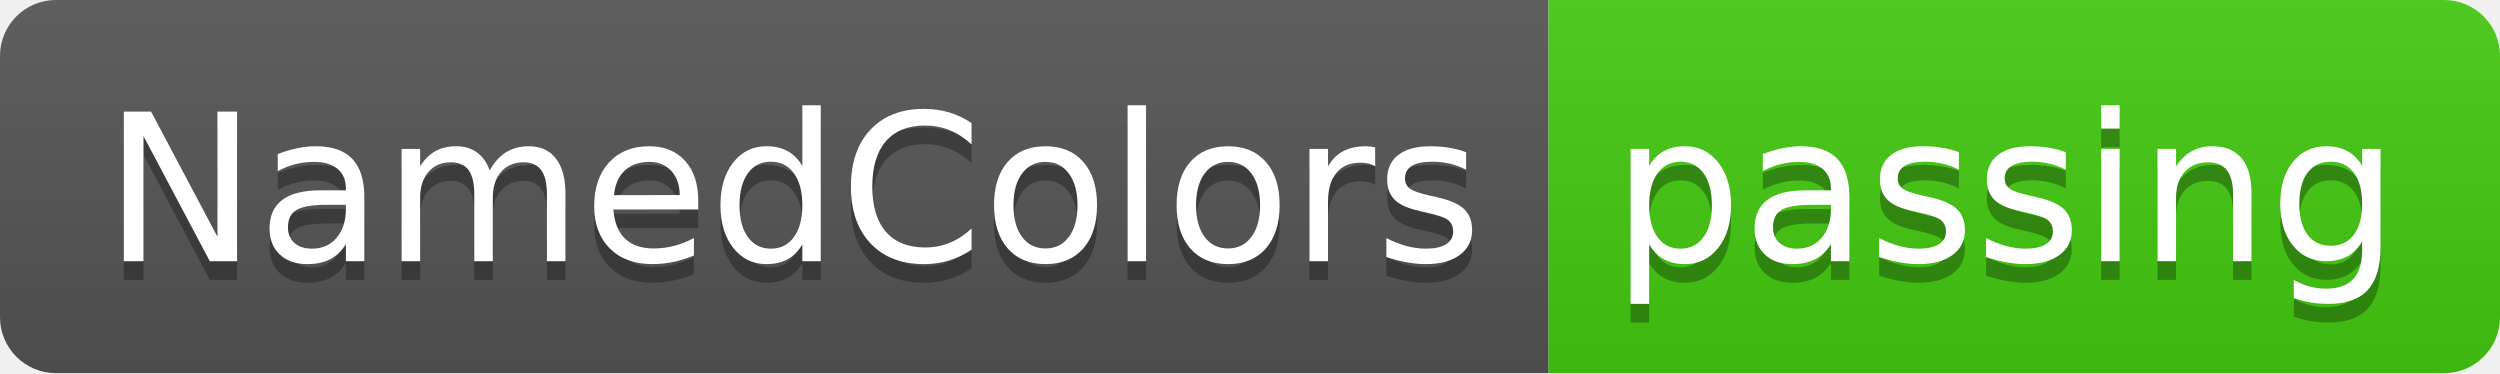
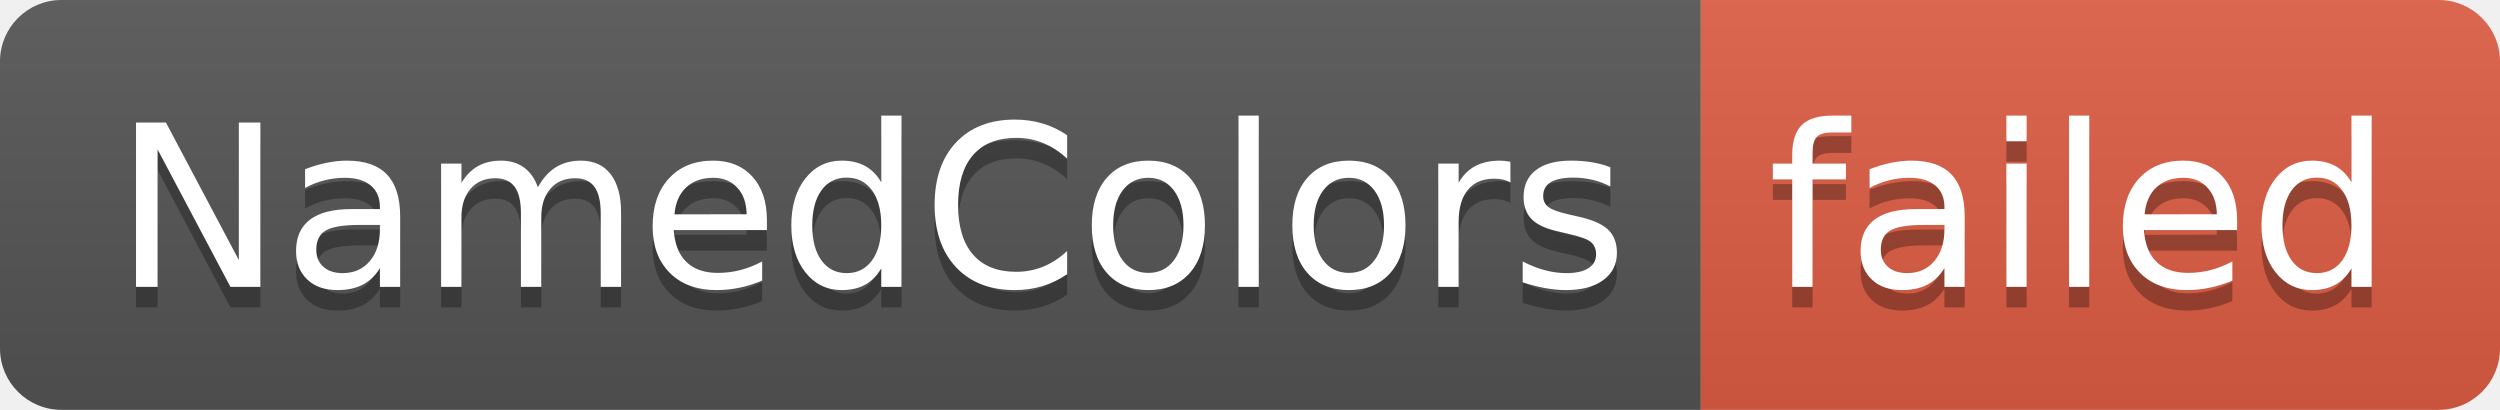
- <svg xmlns="http://www.w3.org/2000/svg" width="134" height="20" role="img" aria-label="NamedColors: passing">
+ <svg xmlns="http://www.w3.org/2000/svg" width="122" height="20" role="img" aria-label="NamedColors: failed">
  <linearGradient id="s" x2="0" y2="100%">
    <stop offset="0" stop-color="#bbb" stop-opacity=".1" />
    <stop offset="1" stop-opacity=".1" />
  </linearGradient>
  <clipPath id="r">
-     <rect width="134" height="20" rx="3" fill="#fff" />
+     <rect width="122" height="20" rx="3" fill="#fff" />
  </clipPath>
  <g clip-path="url(#r)">
    <rect width="83" height="20" fill="#555" />
-     <rect x="83" width="51" height="20" fill="#4c1" />
-     <rect width="134" height="20" fill="url(#s)" />
+     <rect x="83" width="39" height="20" fill="#e05d44" />
+     <rect width="122" height="20" fill="url(#s)" />
  </g>
  <g fill="#fff" text-anchor="middle" font-family="Verdana,Geneva,DejaVu Sans,sans-serif" text-rendering="geometricPrecision" font-size="110">
    <text aria-hidden="true" x="425" y="150" fill="#010101" fill-opacity=".3" transform="scale(.1)" textLength="730">NamedColors</text>
    <text x="425" y="140" transform="scale(.1)" fill="#fff" textLength="730">NamedColors</text>
-     <text aria-hidden="true" x="1075" y="150" fill="#010101" fill-opacity=".3" transform="scale(.1)" textLength="410">passing</text>
-     <text x="1075" y="140" transform="scale(.1)" fill="#fff" textLength="410">passing</text>
+     <text aria-hidden="true" x="1015" y="150" fill="#010101" fill-opacity=".3" transform="scale(.1)" textLength="290">failed</text>
+     <text x="1015" y="140" transform="scale(.1)" fill="#fff" textLength="290">failed</text>
  </g>
</svg>
